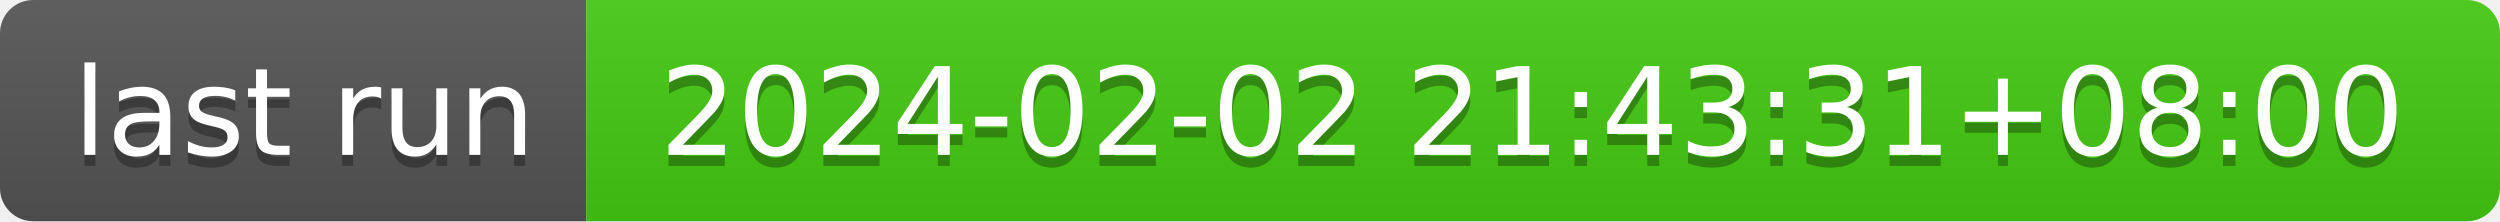
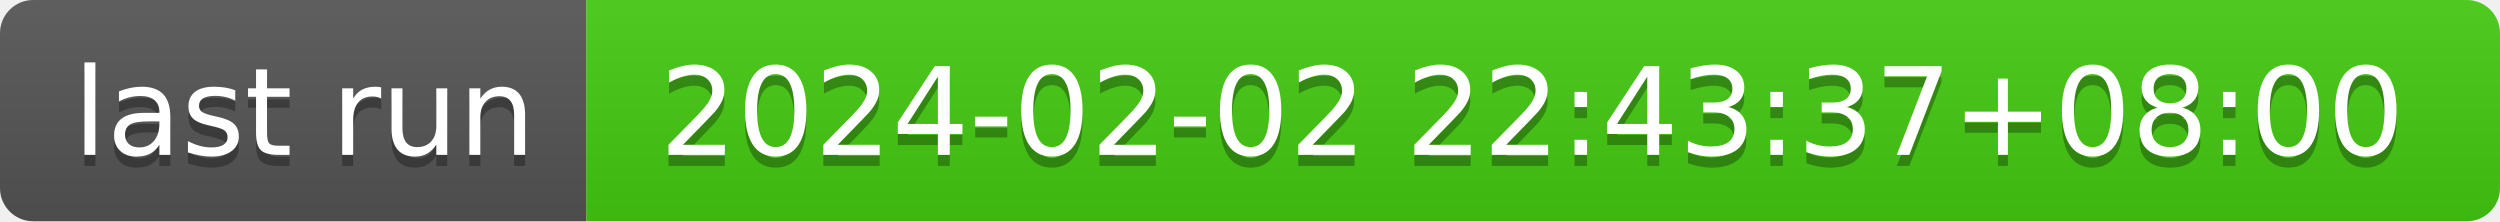
- <svg xmlns="http://www.w3.org/2000/svg" width="226" height="20" role="img" aria-label="last run: 2024-02-02 21:43:31+08:00">
+ <svg xmlns="http://www.w3.org/2000/svg" width="226" height="20" role="img" aria-label="last run: 2024-02-02 22:43:37+08:00">
  <linearGradient id="s" x2="0" y2="100%">
    <stop offset="0" stop-color="#bbb" stop-opacity=".1" />
    <stop offset="1" stop-opacity=".1" />
  </linearGradient>
  <clipPath id="r">
    <rect width="226" height="20" rx="3" fill="#fff" />
  </clipPath>
  <g clip-path="url(#r)">
    <rect width="53" height="20" fill="#555" />
    <rect x="53" width="173" height="20" fill="#4c1" />
    <rect width="226" height="20" fill="url(#s)" />
  </g>
  <g fill="#fff" text-anchor="middle" font-family="Verdana,Geneva,DejaVu Sans,sans-serif" text-rendering="geometricPrecision" font-size="110">
    <text aria-hidden="true" x="275" y="150" fill="#010101" fill-opacity=".3" transform="scale(.1)" textLength="430">last run</text>
    <text x="275" y="140" transform="scale(.1)" fill="#fff" textLength="430">last run</text>
-     <text aria-hidden="true" x="1385" y="150" fill="#010101" fill-opacity=".3" transform="scale(.1)" textLength="1630">2024-02-02 21:43:31+08:00</text>
-     <text x="1385" y="140" transform="scale(.1)" fill="#fff" textLength="1630">2024-02-02 21:43:31+08:00</text>
+     <text aria-hidden="true" x="1385" y="150" fill="#010101" fill-opacity=".3" transform="scale(.1)" textLength="1630">2024-02-02 22:43:37+08:00</text>
+     <text x="1385" y="140" transform="scale(.1)" fill="#fff" textLength="1630">2024-02-02 22:43:37+08:00</text>
  </g>
</svg>
